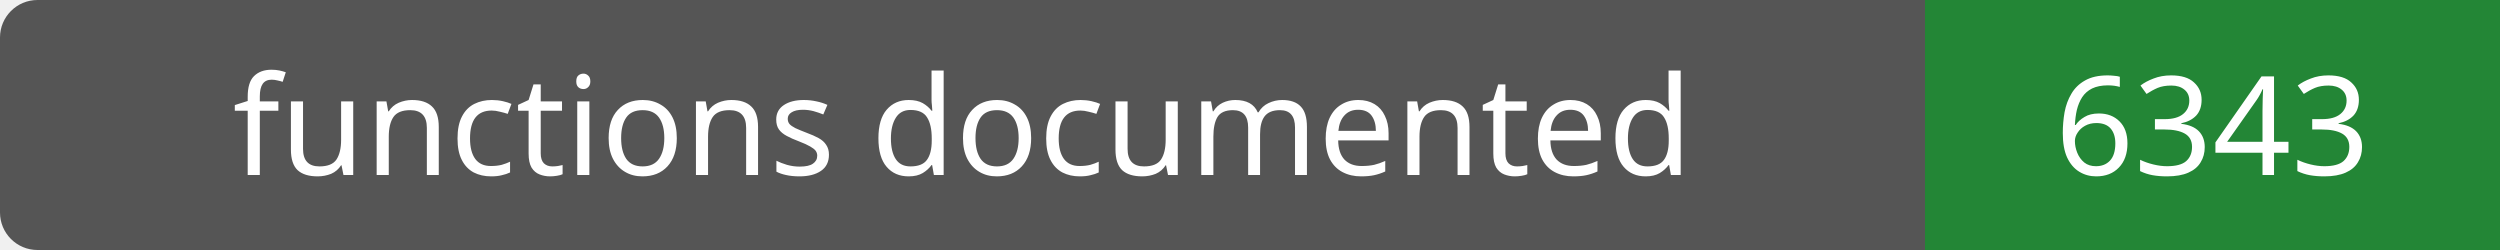
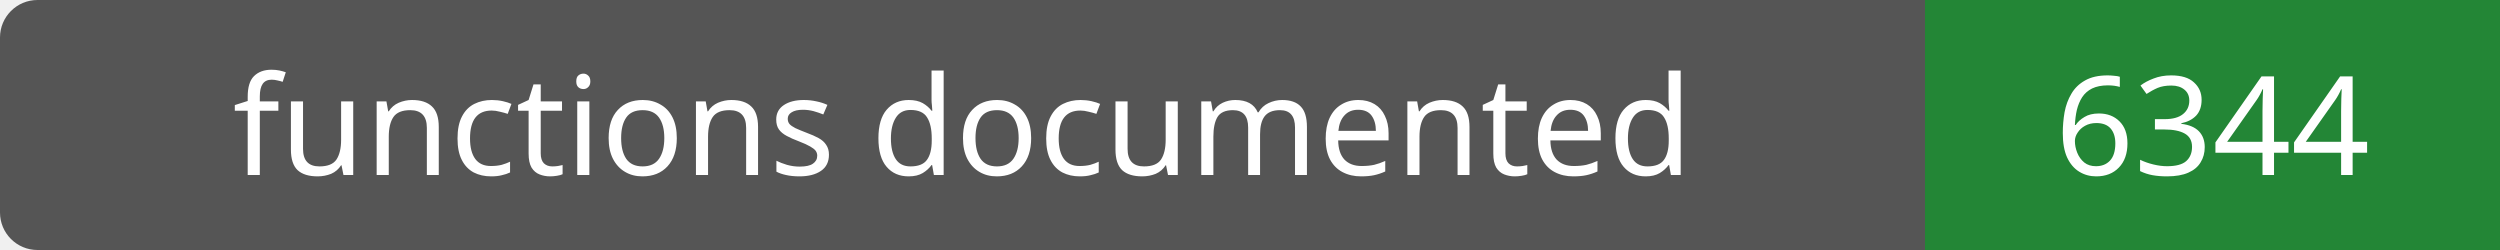
- <svg xmlns="http://www.w3.org/2000/svg" width="200" height="20" role="img" aria-label="functions documented: 6343">
+ <svg xmlns="http://www.w3.org/2000/svg" width="200" height="20" role="img" aria-label="functions documented: 6344">
  <rect width="200" height="20" rx="3" fill="#555" />
  <path fill="#238636" d="M154 0h46v20H154z" />
  <g fill="#fff" text-anchor="middle" font-family="Verdana,sans-serif" font-size="11">
    <text x="77.0" y="14">functions documented</text>
-     <text x="177.0" y="14">6343</text>
+     <text x="177.0" y="14">6344</text>
  </g>
</svg>
